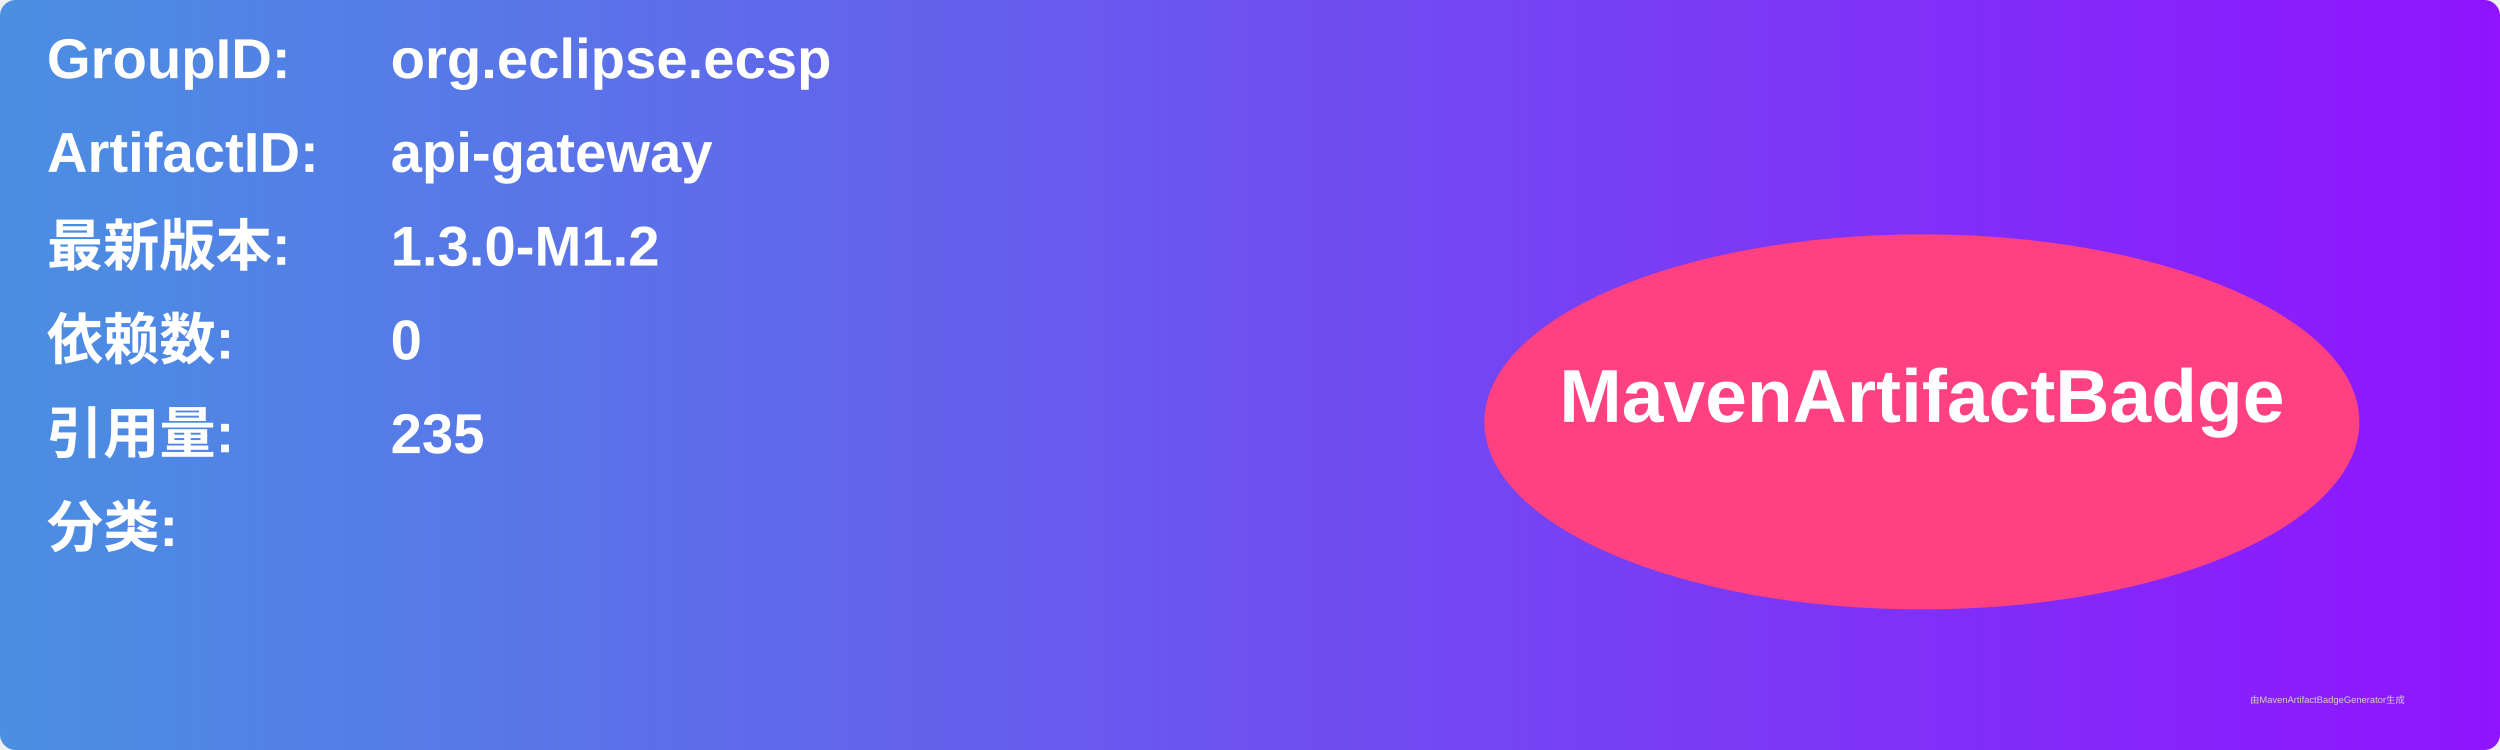
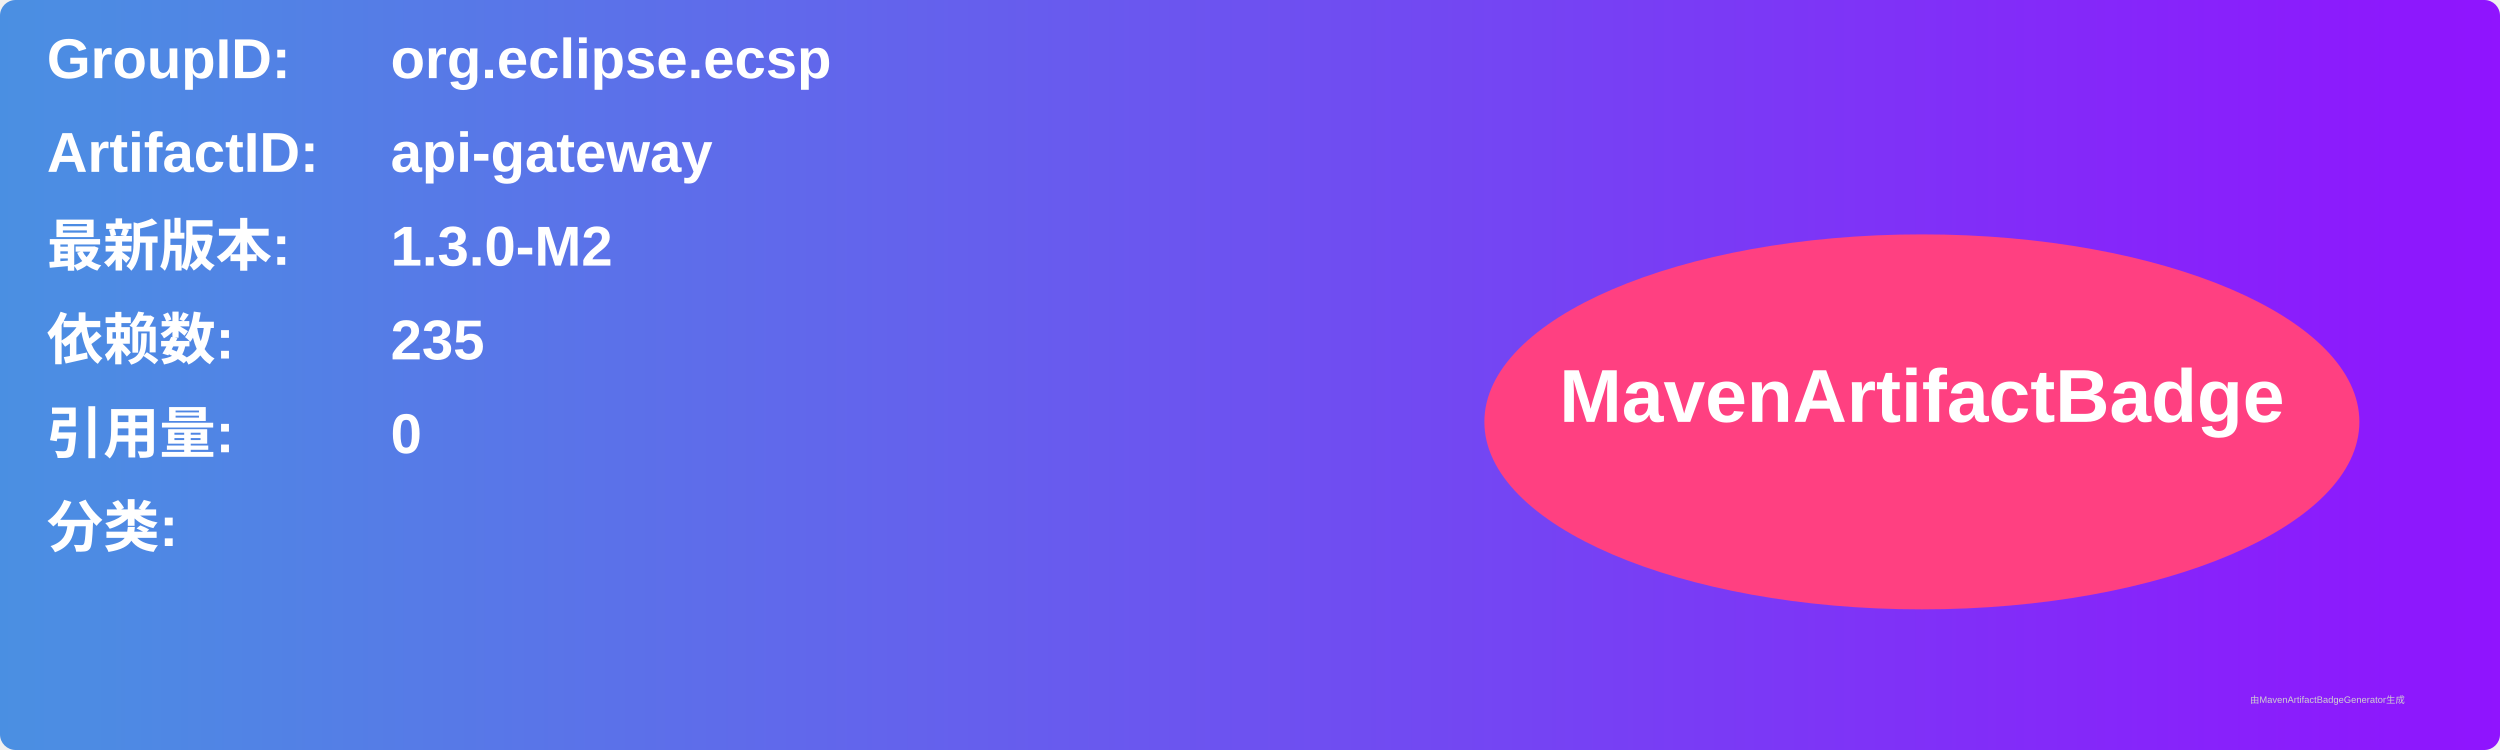
<svg xmlns="http://www.w3.org/2000/svg" width="800" height="240" viewBox="0 0 800 240">
  <linearGradient id="grad" x1="0%" y1="0%" x2="100%" y2="0%">
    <stop offset="0%" stop-color="#4a90e2" />
    <stop offset="100%" stop-color="#9013fe" />
  </linearGradient>
  <rect width="100%" height="100%" rx="5" ry="5" fill="url(#grad)" />
  <g transform="translate(15, 15)">
    <text x="0" y="10" font-family="Arial" font-size="18" fill="white" font-weight="bold" width="260">GroupID:</text>
    <text x="110" y="10" font-family="Arial" font-size="18" fill="white" font-weight="bold" width="460">org.eclipse.ecsp</text>
    <text x="0" y="40" font-family="Arial" font-size="18" fill="white" font-weight="bold" width="260">ArtifactID:</text>
    <text x="110" y="40" font-family="Arial" font-size="18" fill="white" font-weight="bold" width="460">api-gateway</text>
    <text x="0" y="70" font-family="Arial" font-size="18" fill="white" font-weight="bold">最新版本:</text>
    <text x="110" y="70" font-family="Arial" font-size="18" fill="white" font-weight="bold">
-       <tspan font-weight="bold">1.3.0-M1.2</tspan>
+       <tspan font-weight="bold">1.3.0-M2</tspan>
    </text>
    <text x="0" y="100" font-family="Arial" font-size="18" fill="white" font-weight="bold">依赖数: </text>
    <text x="110" y="100" font-family="Arial" font-size="18" fill="white">
-       <tspan font-weight="bold">0</tspan>
+       <tspan font-weight="bold">235</tspan>
    </text>
    <text x="0" y="130" font-family="Arial" font-size="18" fill="white" font-weight="bold">引用量: </text>
    <text x="110" y="130" font-family="Arial" font-size="18" fill="white">
-       <tspan font-weight="bold">235</tspan>
+       <tspan font-weight="bold">0</tspan>
    </text>
    <text x="0" y="160" font-family="Arial" font-size="18" fill="white" font-weight="bold">分类:</text>
    <text x="10" y="190" font-family="Arial" font-size="10" fill="white">
      <tspan font-weight="bold" />
    </text>
    <ellipse cx="600" cy="120" rx="140" ry="60" fill="#ff4081" />
    <text x="600" y="120" text-anchor="middle" font-family="Arial" font-size="24" fill="white" font-weight="bold">MavenArtifactBadge</text>
  </g>
  <text x="720" y="225" font-family="Arial" font-size="3" fill="#d0d0d0">由MavenArtifactBadgeGenerator生成</text>
</svg>
